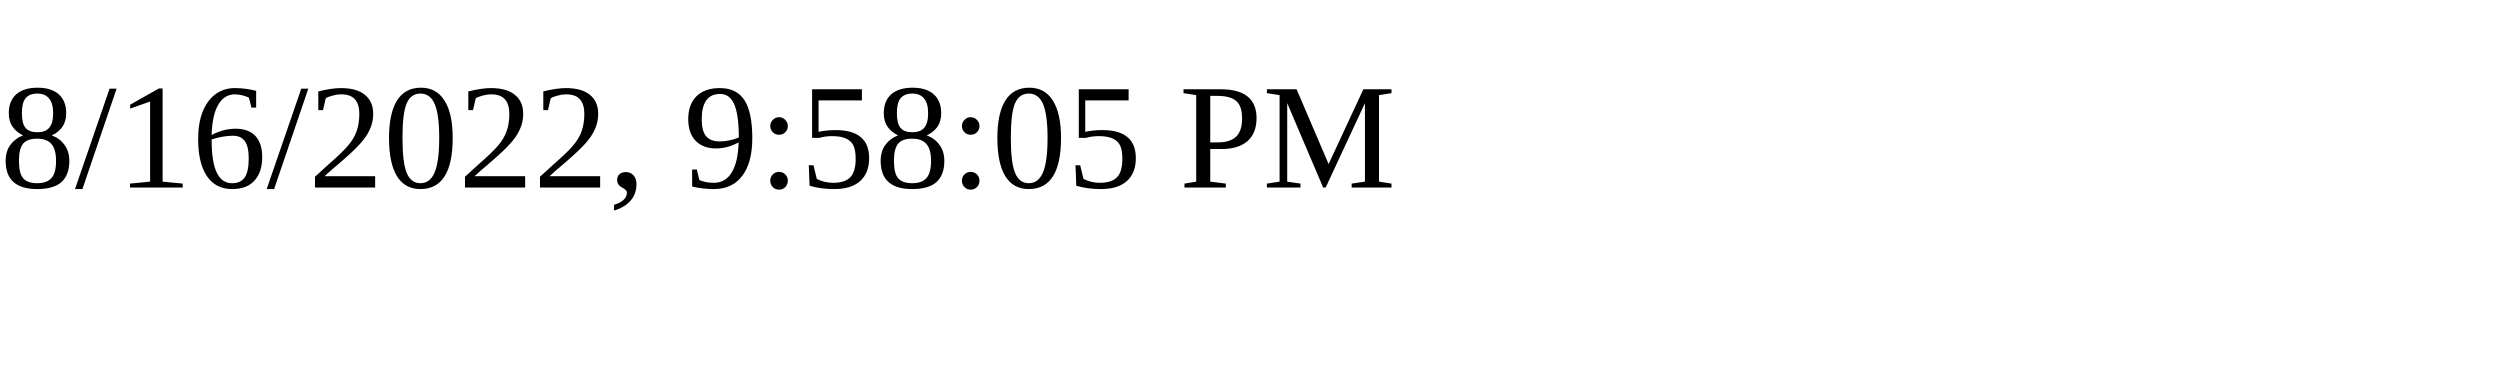
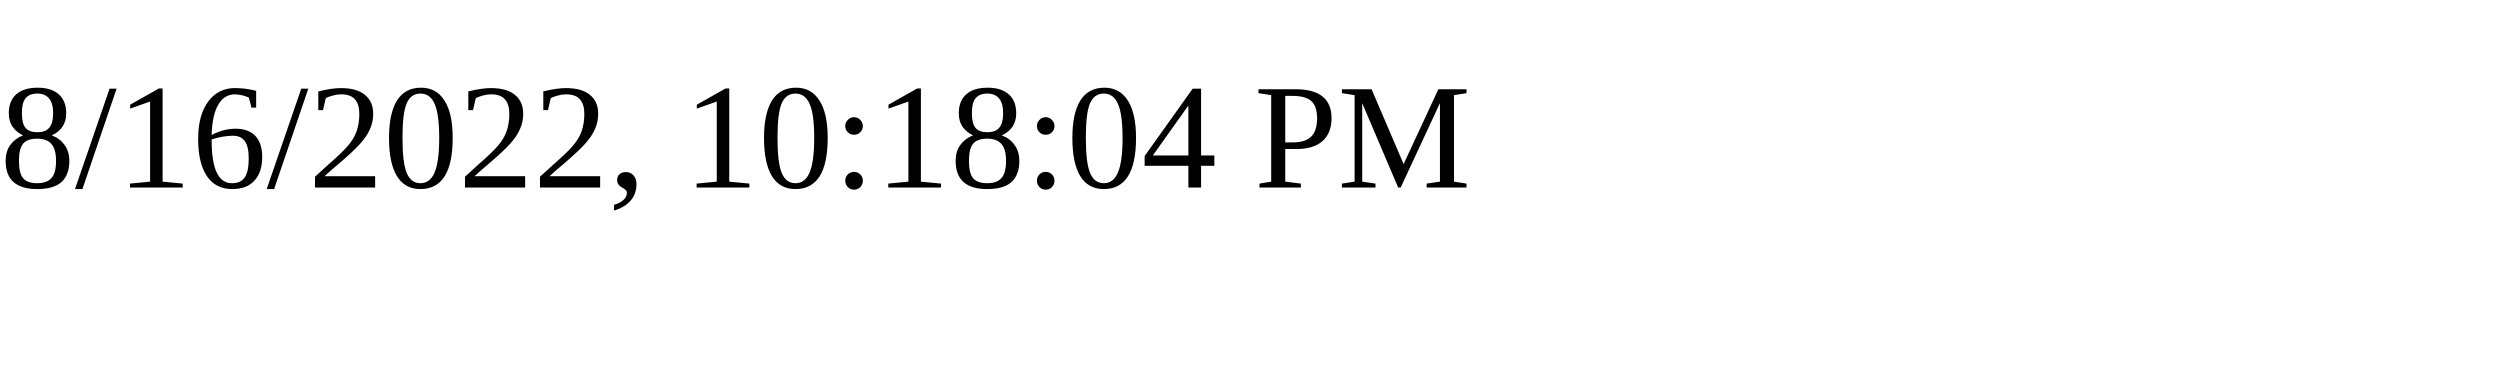
<svg xmlns="http://www.w3.org/2000/svg" height="30" width="200">
-   <text x="0" y="15">8/16/2022, 9:58:05 PM</text>
+   <text x="0" y="15">8/16/2022, 10:18:04 PM</text>
</svg>
